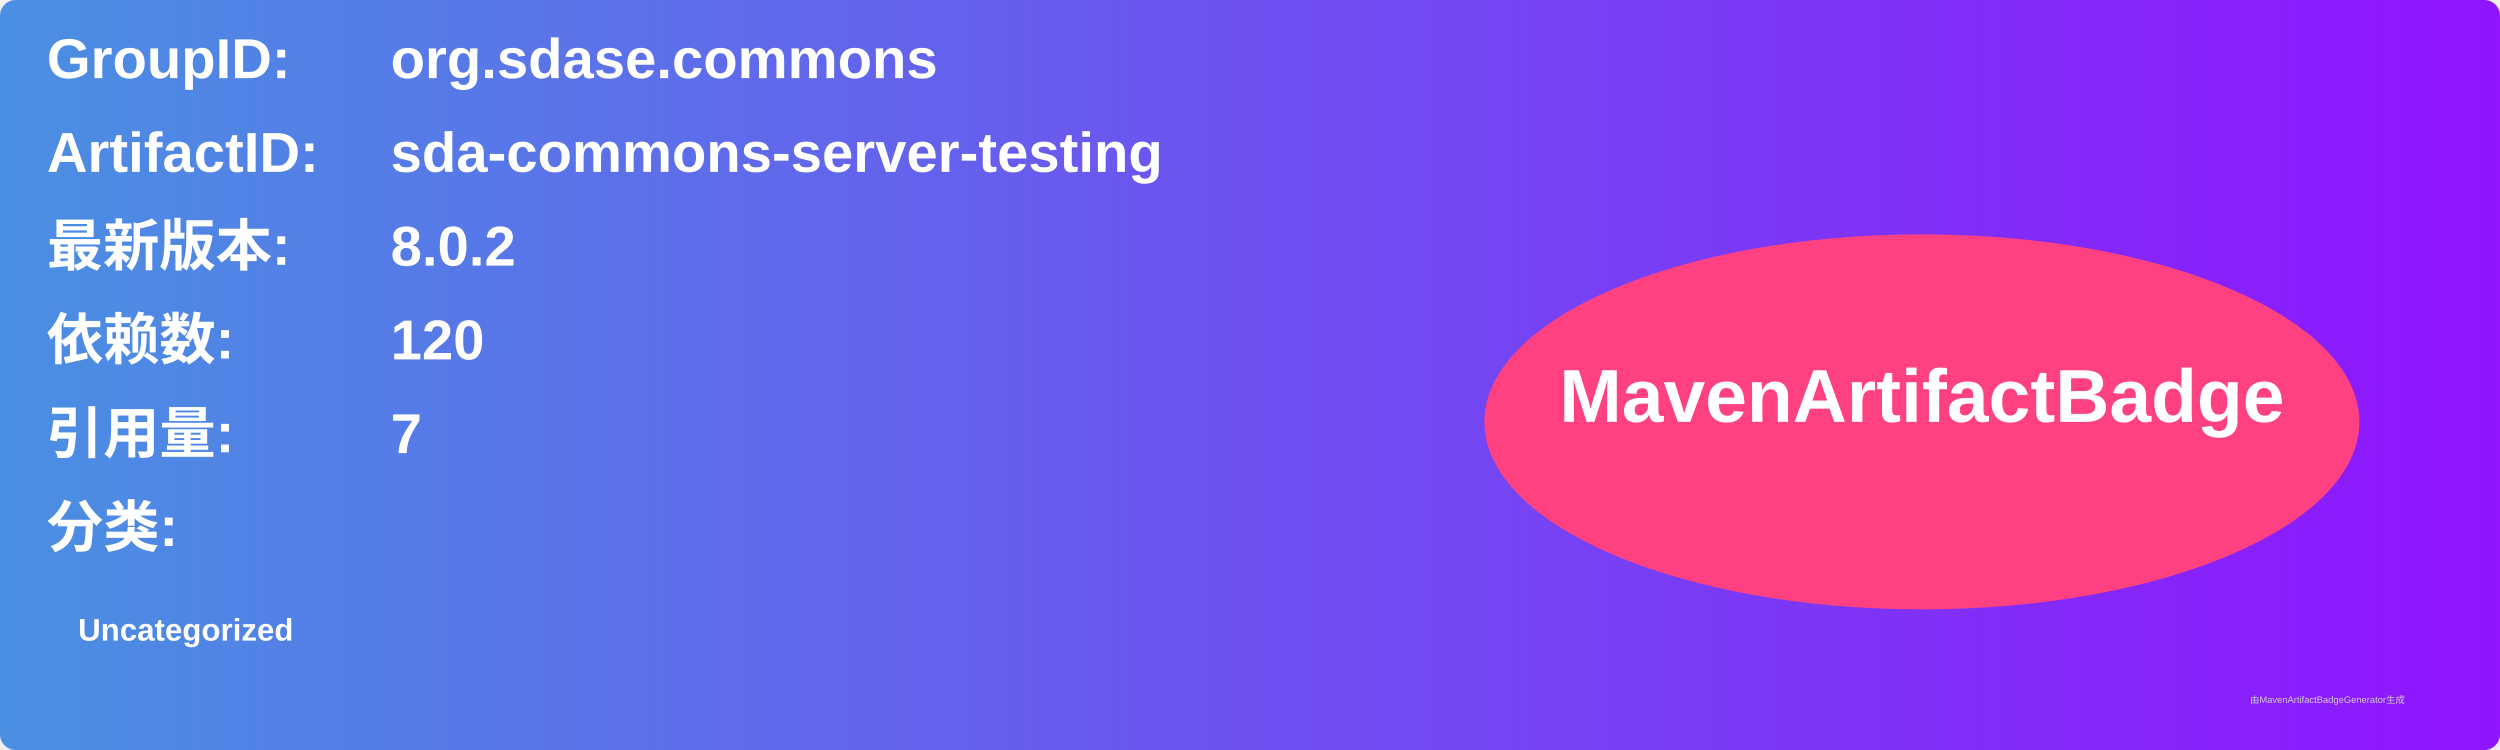
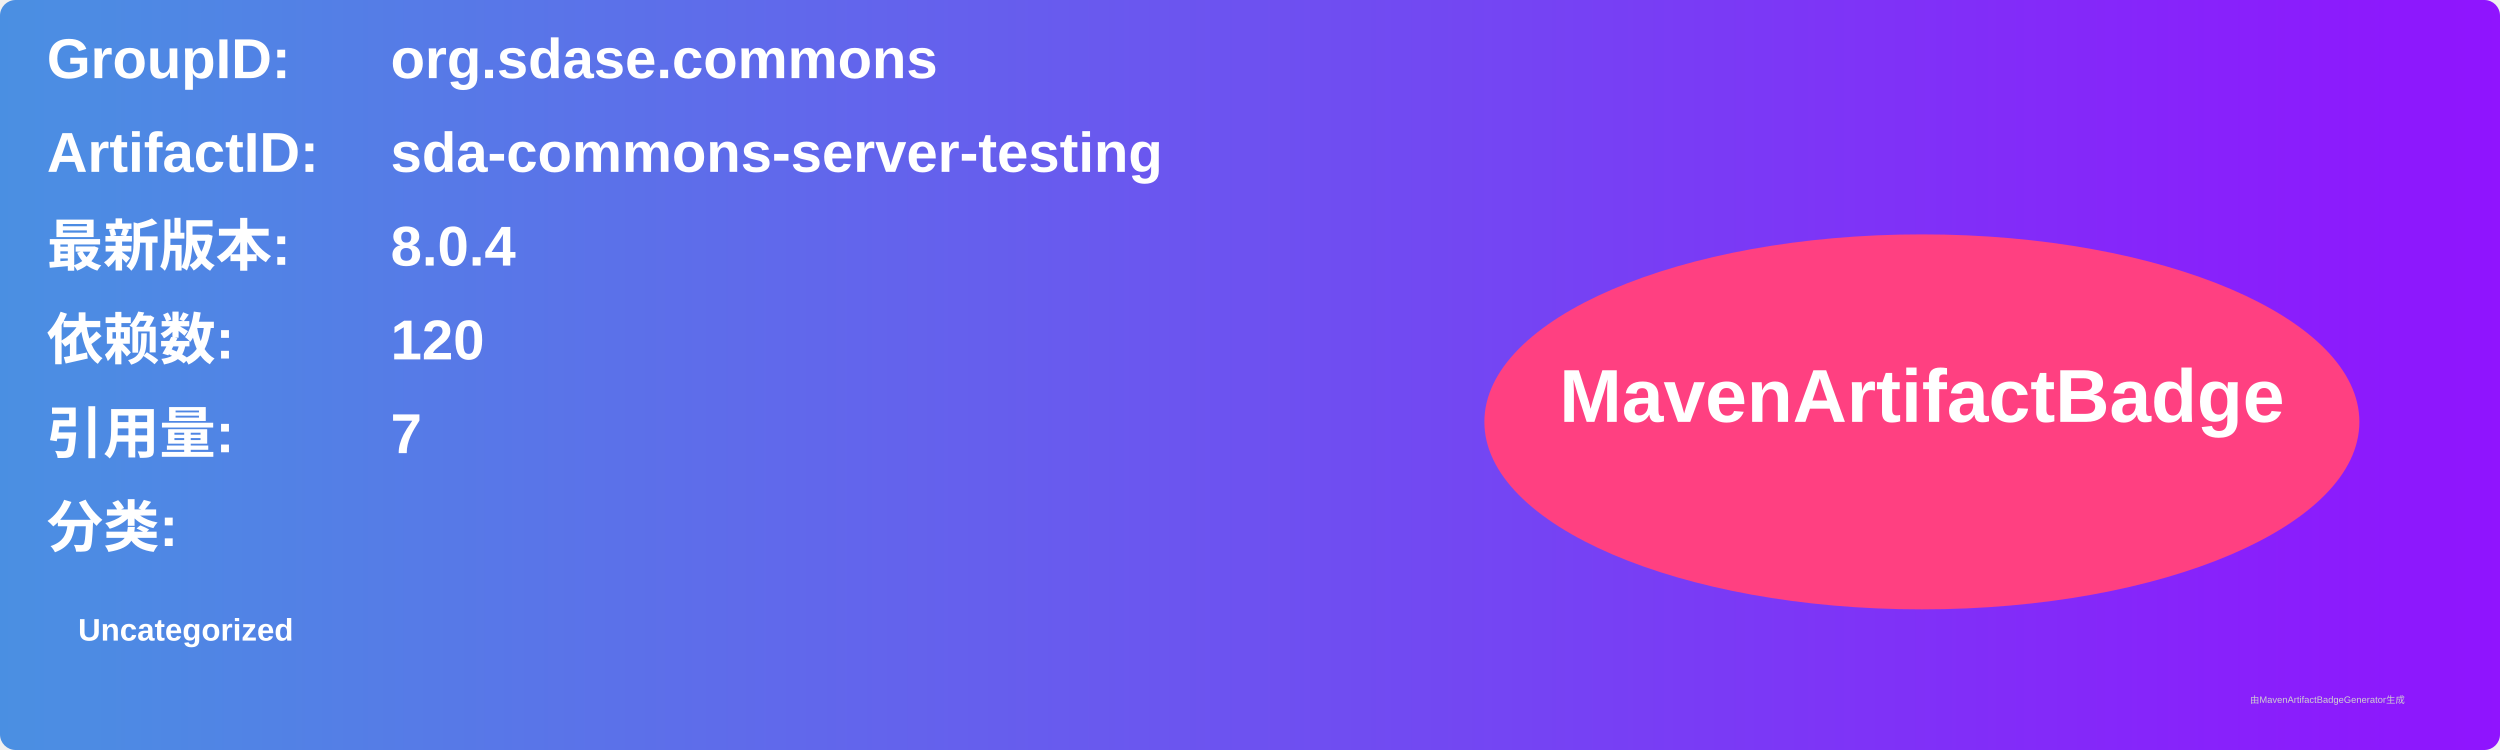
<svg xmlns="http://www.w3.org/2000/svg" width="800" height="240" viewBox="0 0 800 240">
  <linearGradient id="grad" x1="0%" y1="0%" x2="100%" y2="0%">
    <stop offset="0%" stop-color="#4a90e2" />
    <stop offset="100%" stop-color="#9013fe" />
  </linearGradient>
  <rect width="100%" height="100%" rx="5" ry="5" fill="url(#grad)" />
  <g transform="translate(15, 15)">
    <text x="0" y="10" font-family="Arial" font-size="18" fill="white" font-weight="bold" width="260">GroupID:</text>
    <text x="110" y="10" font-family="Arial" font-size="18" fill="white" font-weight="bold" width="460">org.sdase.commons</text>
    <text x="0" y="40" font-family="Arial" font-size="18" fill="white" font-weight="bold" width="260">ArtifactID:</text>
    <text x="110" y="40" font-family="Arial" font-size="18" fill="white" font-weight="bold" width="460">sda-commons-server-testing</text>
    <text x="0" y="70" font-family="Arial" font-size="18" fill="white" font-weight="bold">最新版本:</text>
    <text x="110" y="70" font-family="Arial" font-size="18" fill="white" font-weight="bold">
-       <tspan font-weight="bold">8.0.2</tspan>
+       <tspan font-weight="bold">8.0.4</tspan>
    </text>
    <text x="0" y="100" font-family="Arial" font-size="18" fill="white" font-weight="bold">依赖数: </text>
    <text x="110" y="100" font-family="Arial" font-size="18" fill="white">
      <tspan font-weight="bold">120</tspan>
    </text>
    <text x="0" y="130" font-family="Arial" font-size="18" fill="white" font-weight="bold">引用量: </text>
    <text x="110" y="130" font-family="Arial" font-size="18" fill="white">
      <tspan font-weight="bold">7</tspan>
    </text>
    <text x="0" y="160" font-family="Arial" font-size="18" fill="white" font-weight="bold">分类:</text>
    <text x="10" y="190" font-family="Arial" font-size="10" fill="white">
      <tspan font-weight="bold">Uncategorized</tspan>
    </text>
    <ellipse cx="600" cy="120" rx="140" ry="60" fill="#ff4081" />
    <text x="600" y="120" text-anchor="middle" font-family="Arial" font-size="24" fill="white" font-weight="bold">MavenArtifactBadge</text>
  </g>
  <text x="720" y="225" font-family="Arial" font-size="3" fill="#d0d0d0">由MavenArtifactBadgeGenerator生成</text>
</svg>
